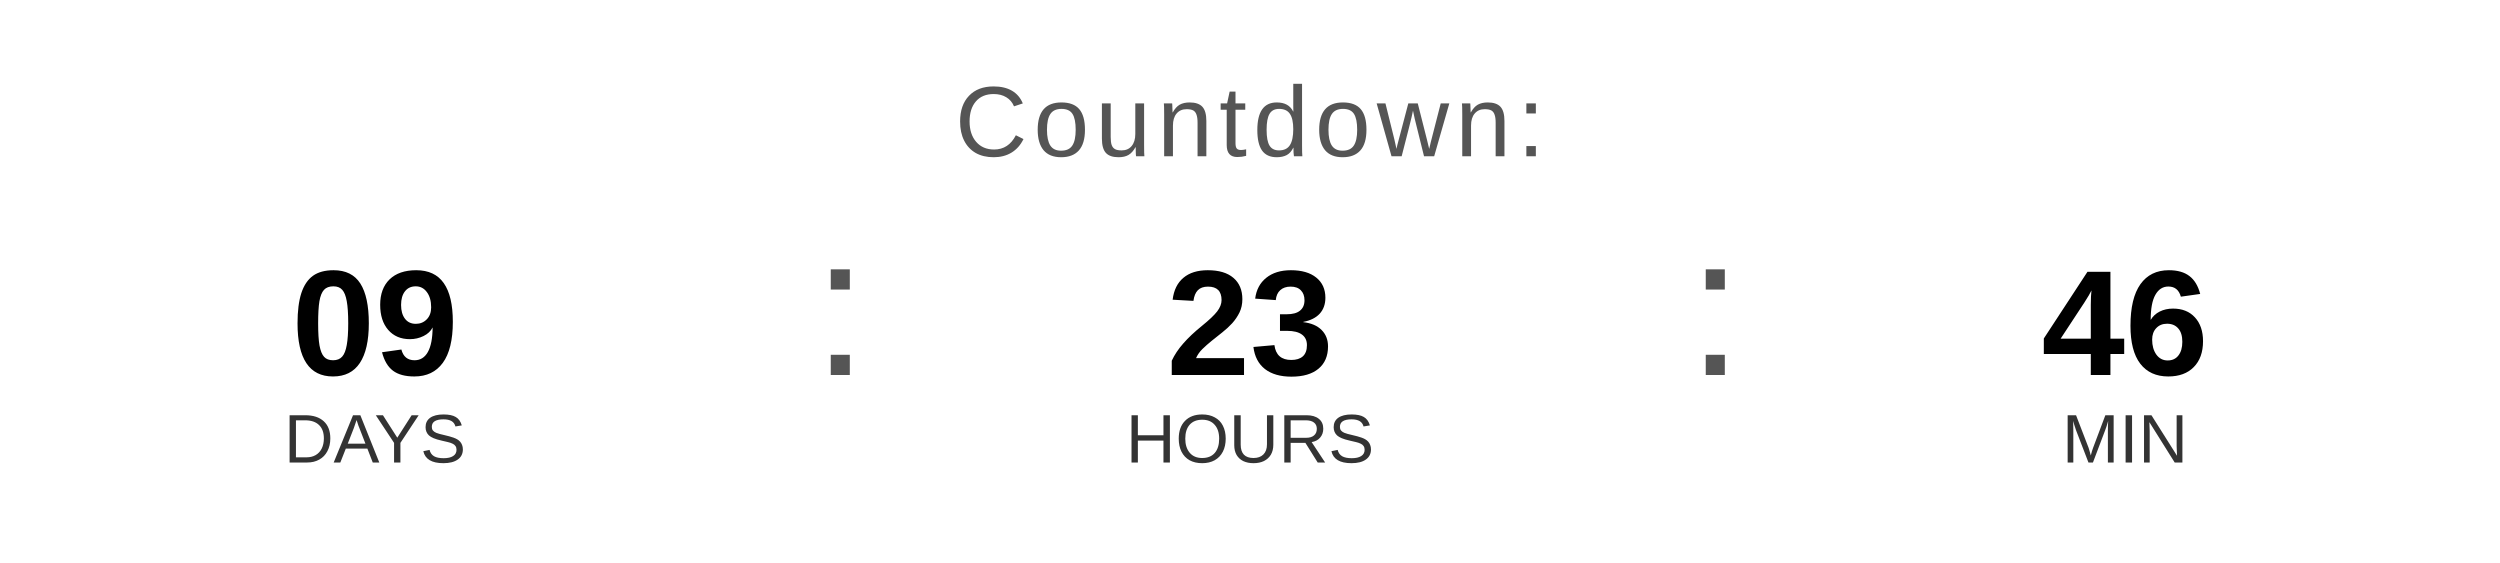
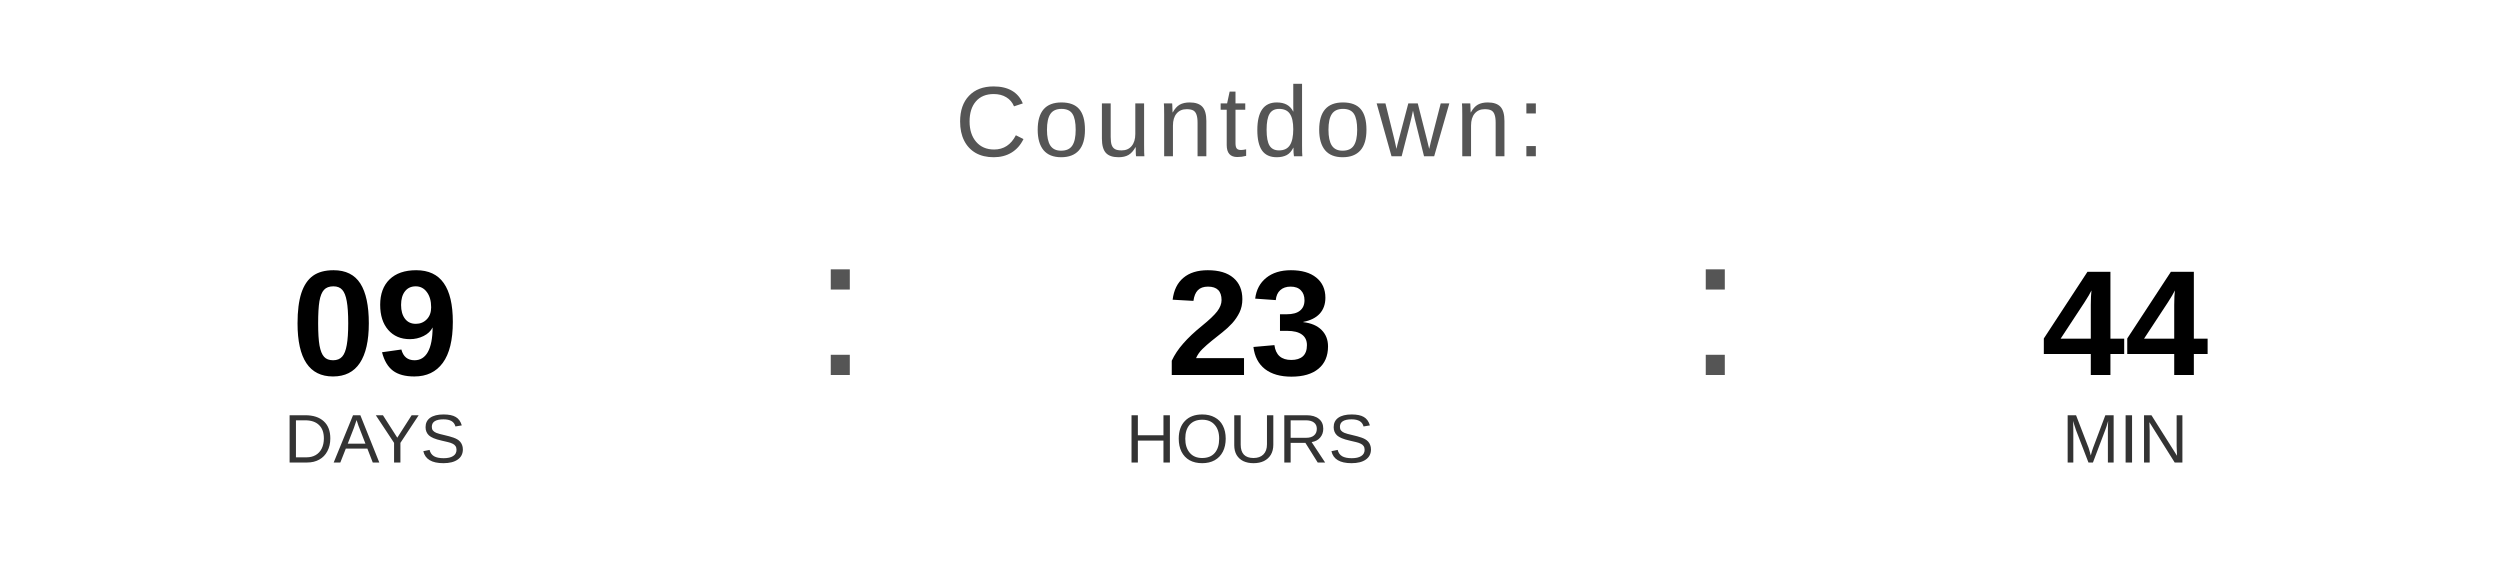
<svg xmlns="http://www.w3.org/2000/svg" width="400" height="90" viewBox="0 0 400 90">
  <text x="200" y="25" font-family="Arial, Helvetica, sans-serif" font-size="16" fill="#555555" text-anchor="middle" letter-spacing="1">
    Countdown:
  </text>
  <text x="60" y="60" font-family="Arial, Helvetica, sans-serif" font-size="24" font-weight="bold" fill="#000000" text-anchor="middle">09</text>
  <text x="60" y="74" font-family="Arial, Helvetica, sans-serif" font-size="11" fill="#333333" text-anchor="middle">DAYS</text>
  <text x="130" y="60" font-family="Arial, sans-serif" font-size="32" fill="#555555">:</text>
  <text x="200" y="60" font-family="Arial, Helvetica, sans-serif" font-size="24" font-weight="bold" fill="#000000" text-anchor="middle">23</text>
  <text x="200" y="74" font-family="Arial, Helvetica, sans-serif" font-size="11" fill="#333333" text-anchor="middle">HOURS</text>
  <text x="270" y="60" font-family="Arial, sans-serif" font-size="32" fill="#555555">:</text>
-   <text x="340" y="60" font-family="Arial, Helvetica, sans-serif" font-size="24" font-weight="bold" fill="#000000" text-anchor="middle">46</text>
+   <text x="340" y="60" font-family="Arial, Helvetica, sans-serif" font-size="24" font-weight="bold" fill="#000000" text-anchor="middle">44</text>
  <text x="340" y="74" font-family="Arial, Helvetica, sans-serif" font-size="11" fill="#333333" text-anchor="middle">MIN</text>
</svg>
